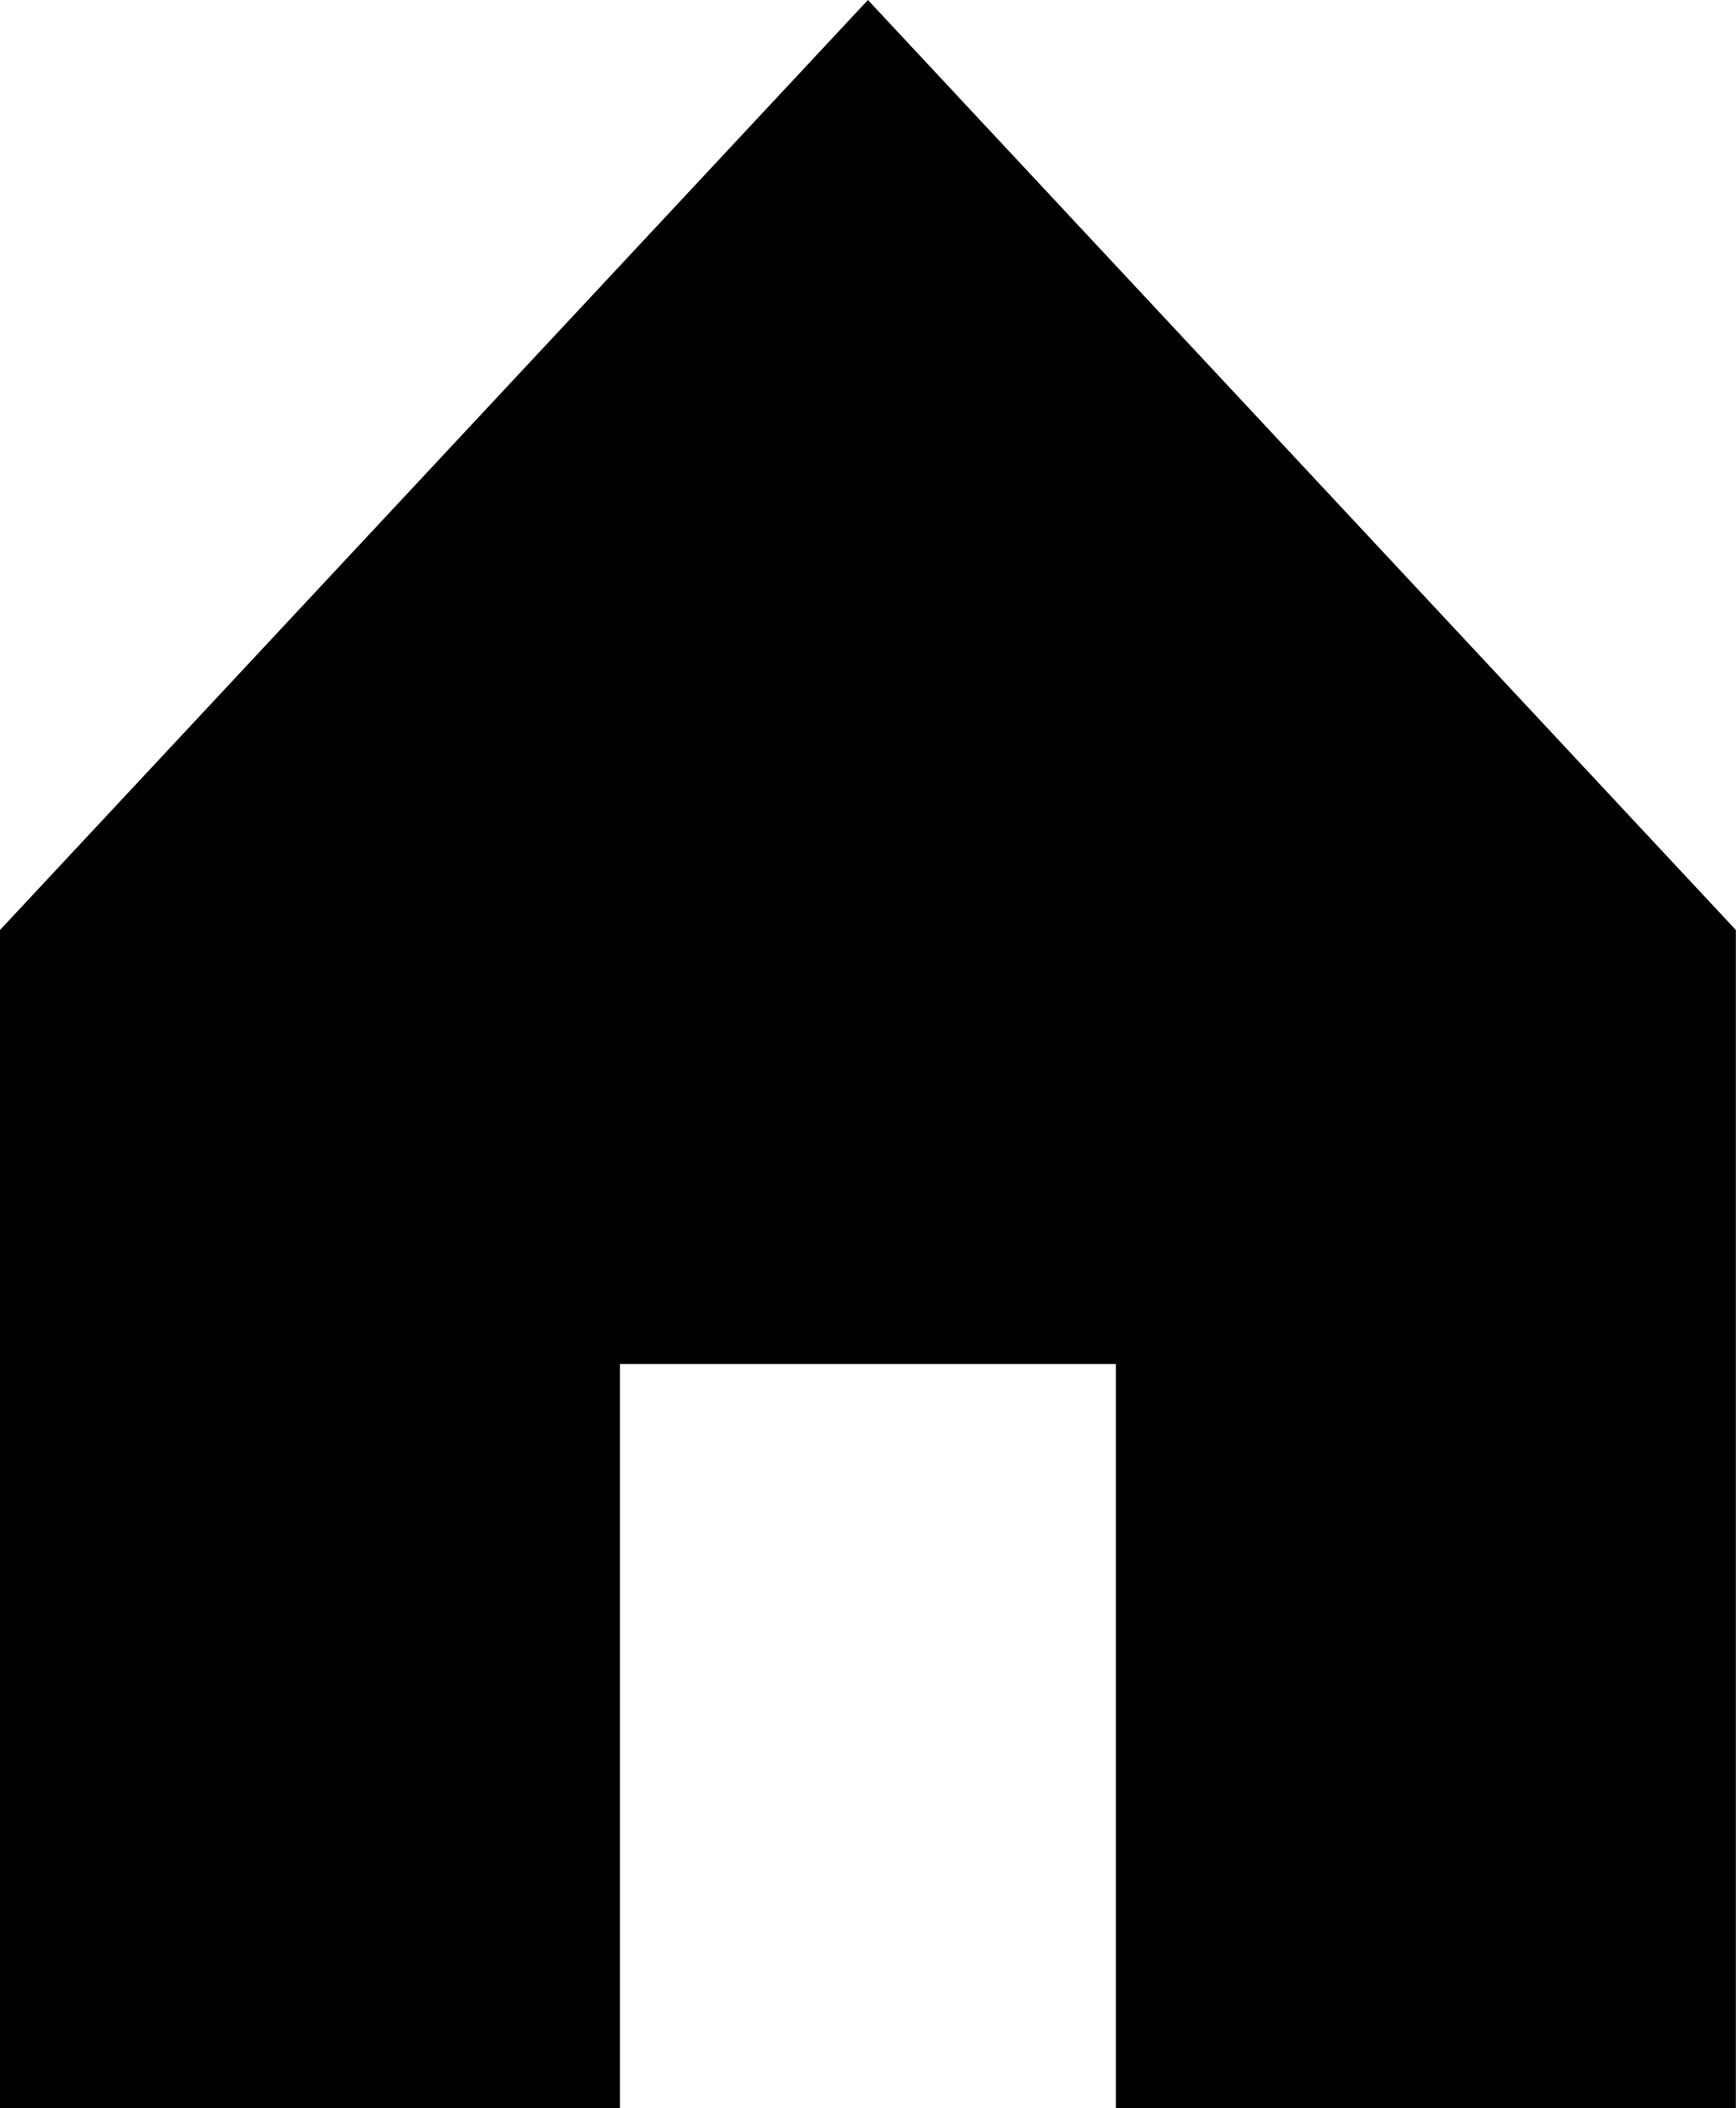
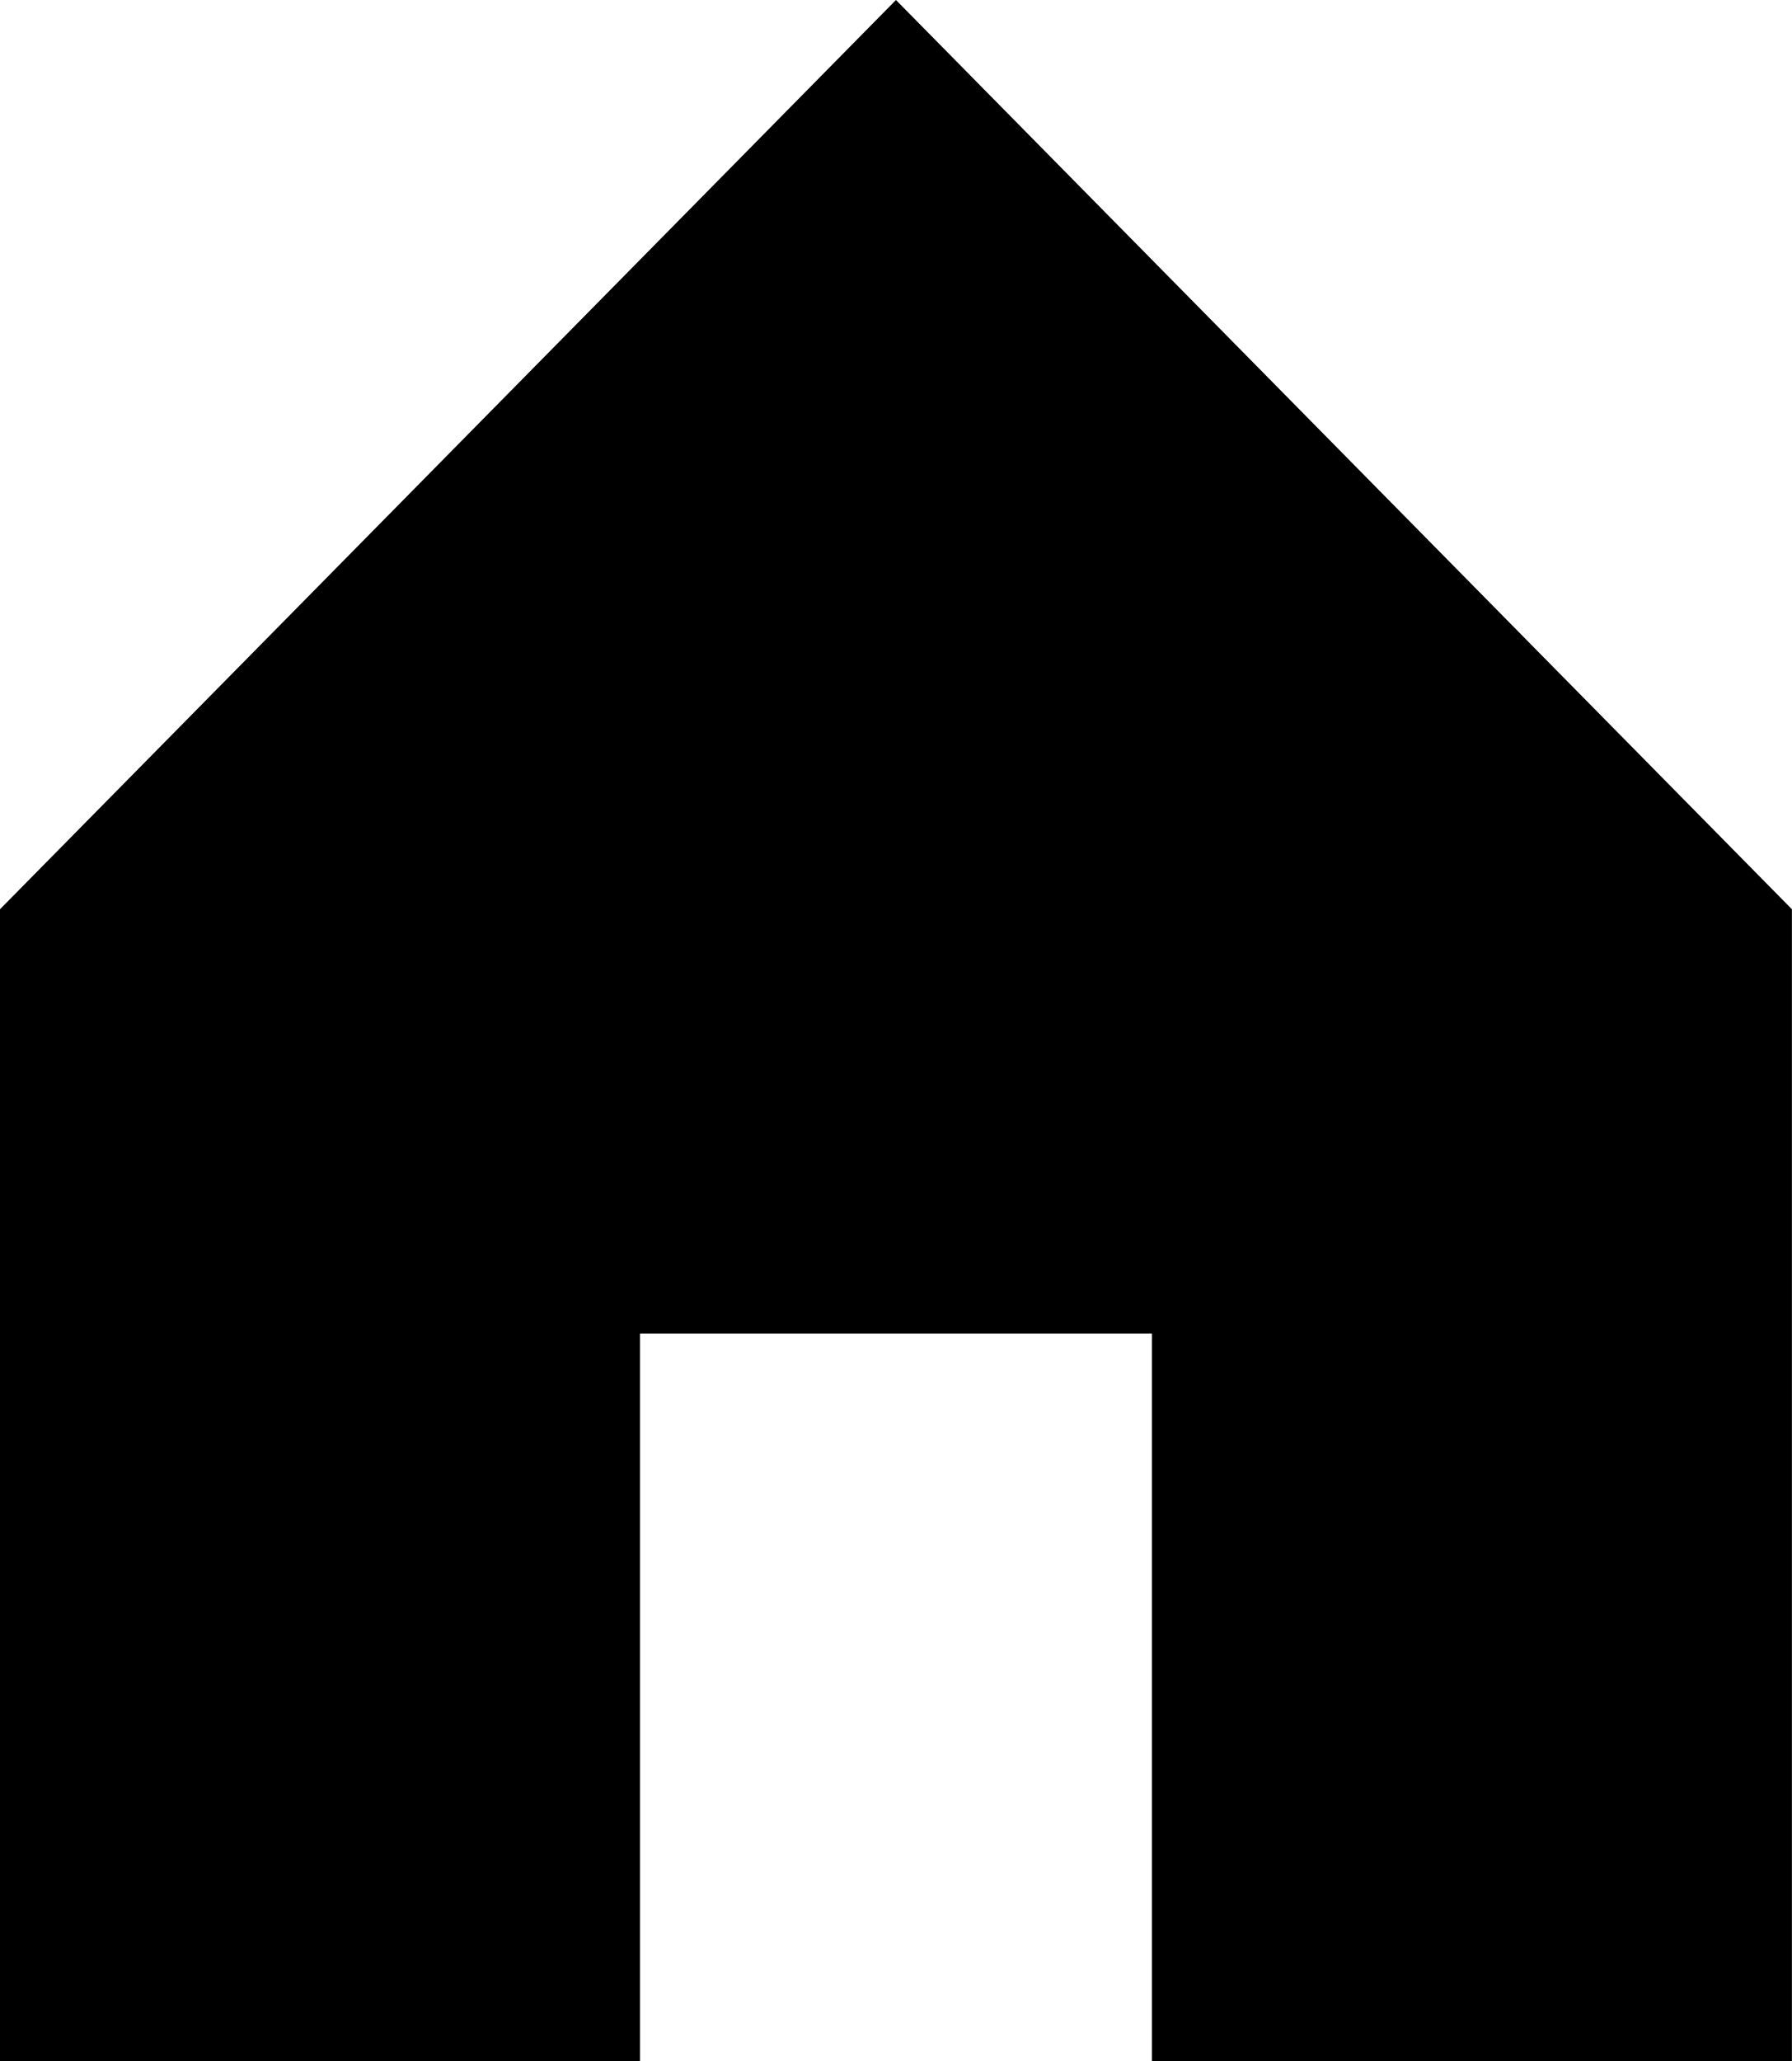
- <svg xmlns="http://www.w3.org/2000/svg" width="14" height="17" viewBox="0 0 14 17" fill="none">
-   <path d="M5 17V11H9V17H14V9V7.5L7 0L0 7.5V9V17H5Z" fill="black" />
+ <svg xmlns="http://www.w3.org/2000/svg" width="20" height="23" viewBox="0 0 20 23" fill="none">
+   <path d="M7.143 23V14.882H12.857V23H20V12.177V10.147L10 0L0 10.147V12.177V23H7.143Z" fill="black" />
</svg>
